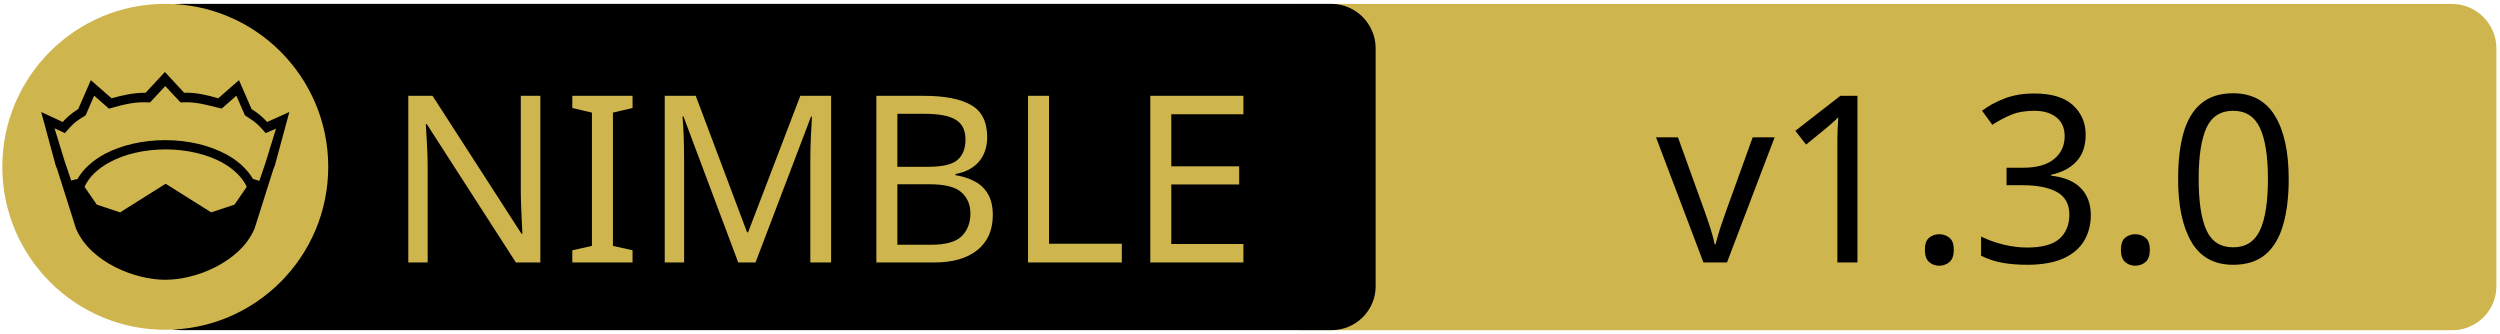
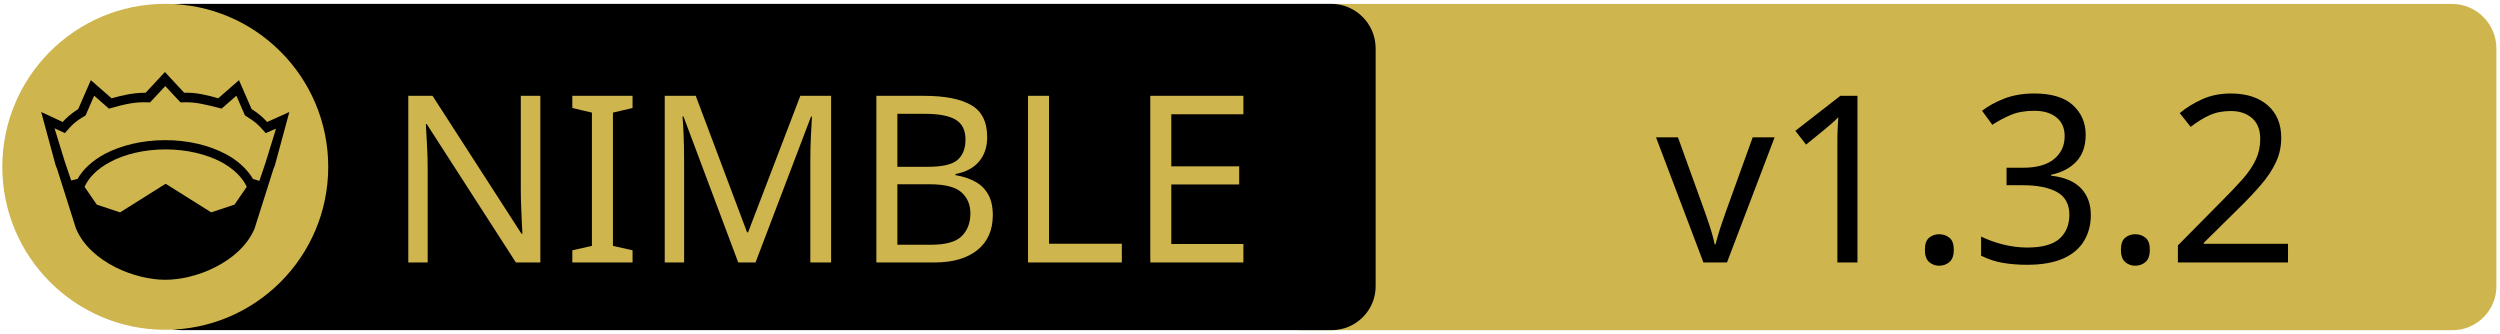
<svg xmlns="http://www.w3.org/2000/svg" xmlns:xlink="http://www.w3.org/1999/xlink" width="675" height="90" xml:space="preserve" version="1.1">
  <a xlink:href="https://github.com/jiro4989/monit">
    <g>
      <path fill="#CEB54D" id="svg_15" d="m662.123,89.159l-310.5,0c-6.6,0 -12,-5.4 -12,-12l0,-64.1c0,-6.6 5.4,-12 12,-12l310.4,0c6.6,0 12,5.4 12,12l0,64.1c0.1,6.6 -5.3,12 -11.9,12z" />
      <path id="svg_1" d="m359.524,89.139l-310.5,0c-6.6,0 -12,-5.4 -12,-12l0,-64.1c0,-6.6 5.4,-12 12,-12l310.4,0c6.6,0 12,5.4 12,12l0,64.1c0.1,6.6 -5.3,12 -11.9,12z" />
      <rect id="svg_2" fill="none" height="45.9" width="315.3" class="st0" y="24.539" x="60.224" />
      <circle id="svg_4" fill="#CEB54D" r="44" cy="45.039" cx="44.624" class="st1" />
      <g id="XMLID_4_">
        <path id="svg_5" d="m78.124,30.239l-3.9,14.4l-0.4,1l-5.1,16.1c0,0 0,0 0,0c-2,4.7 -6.1,8.1 -10.6,10.4c-4.5,2.3 -9.5,3.4 -13.5,3.4c-4,0 -8.9,-1.1 -13.5,-3.4c-4.5,-2.3 -8.6,-5.7 -10.6,-10.4c0,0 0,0 0,0l-5.1,-16.1l-0.4,-1l-3.9,-14.4l5.8,2.7c0.9,-1 2,-2.1 4.2,-3.5l3.4,-7.8l5.6,4.9c2.9,-0.8 5.8,-1.5 9.2,-1.5l5.2,-5.6l5.2,5.6c3.4,-0.1 6.4,0.7 9.2,1.5l5.6,-4.9l3.4,7.8c2.2,1.4 3.3,2.5 4.2,3.5l6,-2.7z" />
        <g id="XMLID_6_">
          <g id="svg_6">
            <path id="svg_7" fill="#CEB54D" d="m66.624,50.439l-3.3,4.8l-6.3,2.1l-12.1,-7.6c-0.1,-0.1 -0.3,-0.1 -0.4,0l-12.1,7.6l-6.3,-2.1l-3.3,-4.8c1.2,-2.6 3.5,-4.9 6.9,-6.7c3.9,-2.1 9.2,-3.4 15,-3.4c5.7,0 11,1.3 15,3.4c3.3,1.8 5.7,4.1 6.9,6.7z" class="st1" />
          </g>
          <g id="svg_8" />
        </g>
        <g id="XMLID_5_">
          <g id="svg_9">
            <path id="svg_10" fill="#CEB54D" d="m74.524,34.739l-2.8,9.1l-1.7,5l-1.6,-0.5c0,0 -0.1,0 -0.1,0c-1.6,-2.7 -4.2,-5.1 -7.5,-6.8c-4.4,-2.3 -10,-3.7 -16.2,-3.7c-6.2,0 -11.9,1.4 -16.3,3.7c-3.3,1.8 -5.9,4.1 -7.4,6.8c0,0 -0.1,0 -0.1,0l-1.6,0.4l-1.7,-5l-2.8,-9.1l2.8,1.3l0.6,-0.7c1.2,-1.3 1.8,-2.2 4.7,-3.9l0.3,-0.2l2.3,-5.3l4,3.5l0.7,-0.2c3.2,-0.9 6.3,-1.7 9.8,-1.5l0.6,0l4.1,-4.4l4.1,4.4l0.6,0c3.5,-0.2 6.5,0.7 9.8,1.5l0.7,0.2l4,-3.5l2.3,5.3l0.3,0.2c2.9,1.8 3.5,2.6 4.7,3.9l0.6,0.7l2.8,-1.2z" class="st1" />
          </g>
          <g id="svg_11" />
        </g>
      </g>
      <text x="-442" y="-350.021" id="svg_16" font-size="63px" font-family="'PT Sans Caption', 'Tahoma', 'Helvetica Neue Medium', 'PT Sans', sans-serif" fill="#CEB54D" class="st1 st2 st3" transform="matrix(1 0 0 1 546.13 420.879)">NIMBLE</text>
-       <text x="-99.0" y="-350.012" id="svg_17" font-size="63.012px" font-family="'PT Sans Caption', 'Tahoma', 'Helvetica Neue Medium', 'PT Sans', sans-serif" fill="#000000" class="st1 st2 st3" transform="matrix(1 0 0 1 546.13 420.879)">v1.3.0</text>
+       <text x="-99.0" y="-350.012" id="svg_17" font-size="63.012px" font-family="'PT Sans Caption', 'Tahoma', 'Helvetica Neue Medium', 'PT Sans', sans-serif" fill="#000000" class="st1 st2 st3" transform="matrix(1 0 0 1 546.13 420.879)">v1.3.2</text>
    </g>
  </a>
</svg>
